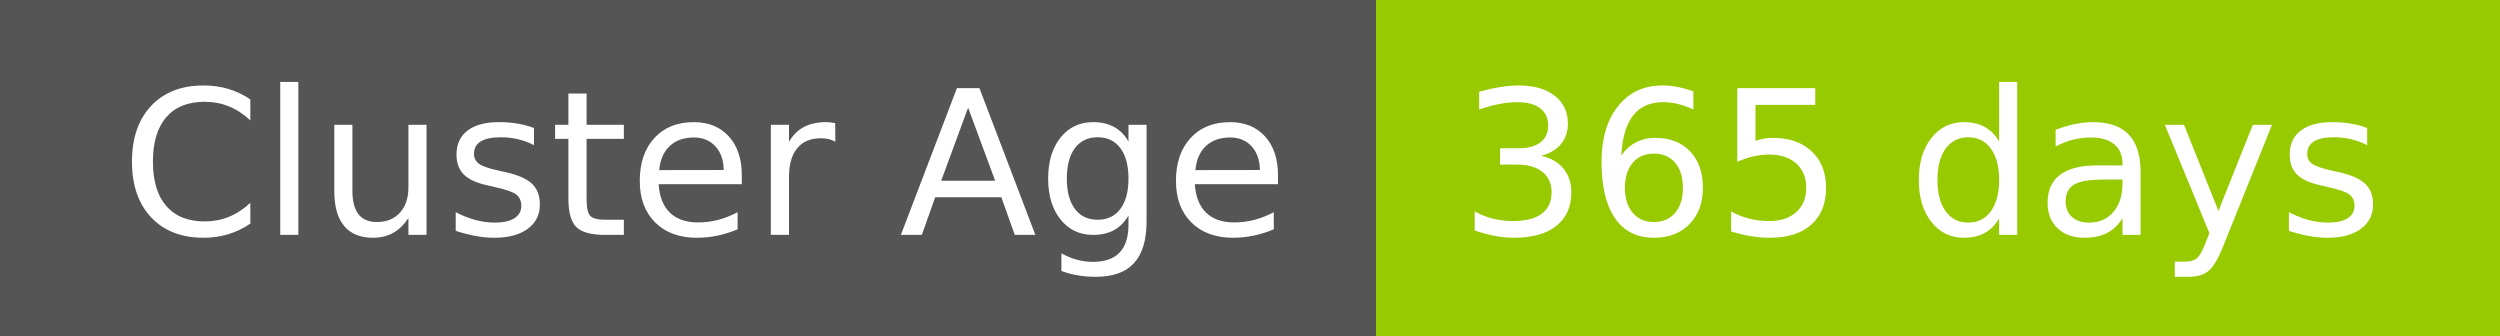
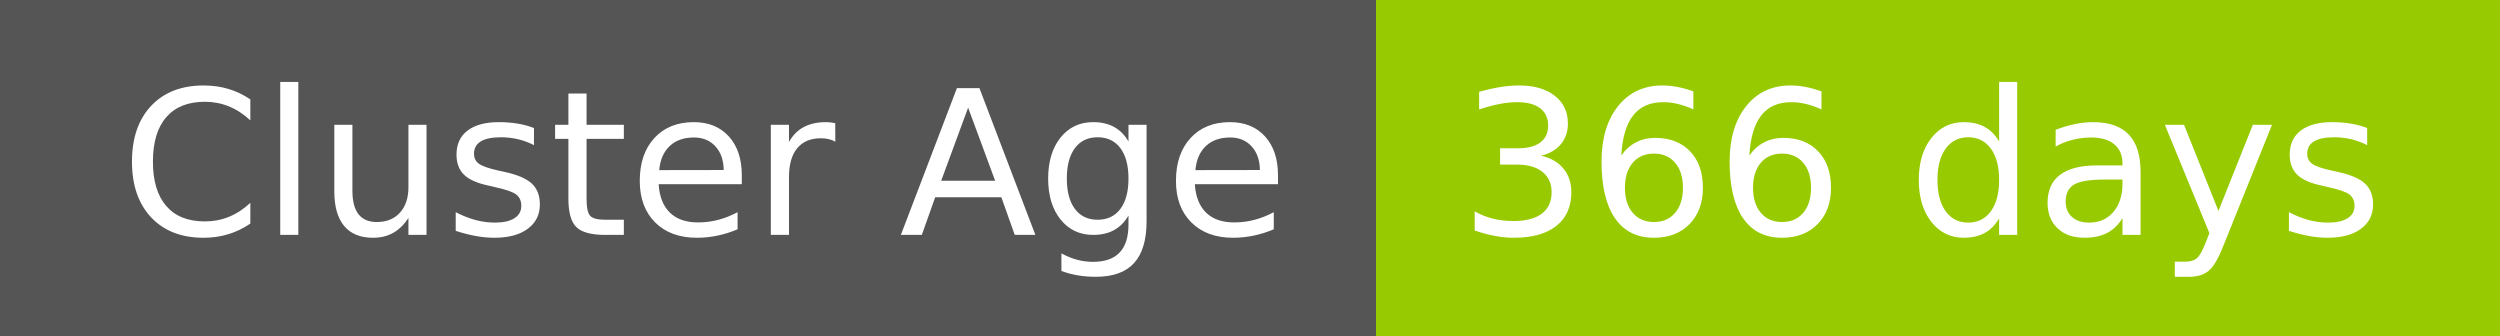
- <svg xmlns="http://www.w3.org/2000/svg" width="149" height="20" role="img" aria-label="Cluster Age: 365 days">
+ <svg xmlns="http://www.w3.org/2000/svg" width="149" height="20" role="img" aria-label="Cluster Age: 366 days">
  <g shape-rendering="crispEdges">
    <rect width="82" height="20" fill="#555" />
    <rect x="82" width="67" height="20" fill="#97ca00" />
  </g>
  <g fill="#fff" text-anchor="middle" font-family="Verdana,Geneva,DejaVu Sans,sans-serif" text-rendering="geometricPrecision" font-size="120">
    <text x="420" y="140" transform="scale(.1)" fill="#fff" textLength="694">Cluster Age</text>
-     <text x="1145" y="140" transform="scale(.1)" fill="#fff" textLength="551">365 days</text>
+     <text x="1145" y="140" transform="scale(.1)" fill="#fff" textLength="551">366 days</text>
  </g>
</svg>
